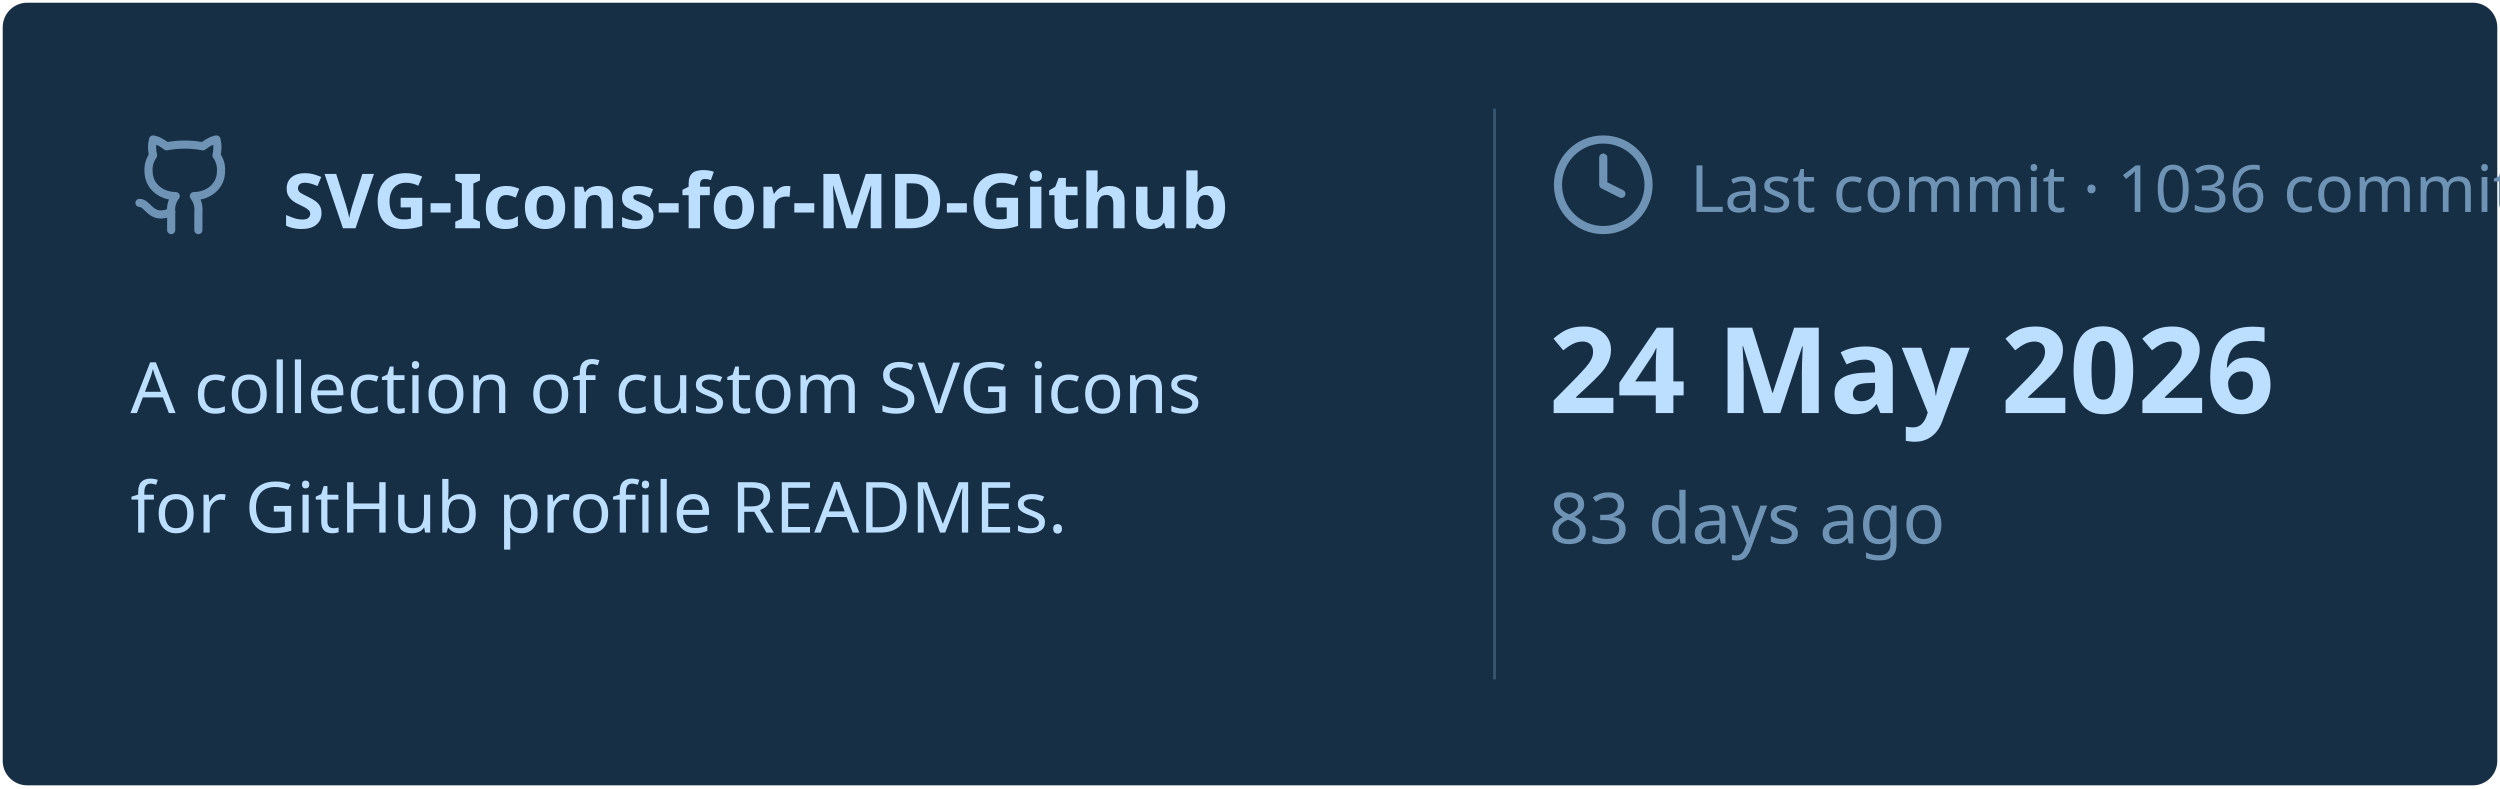
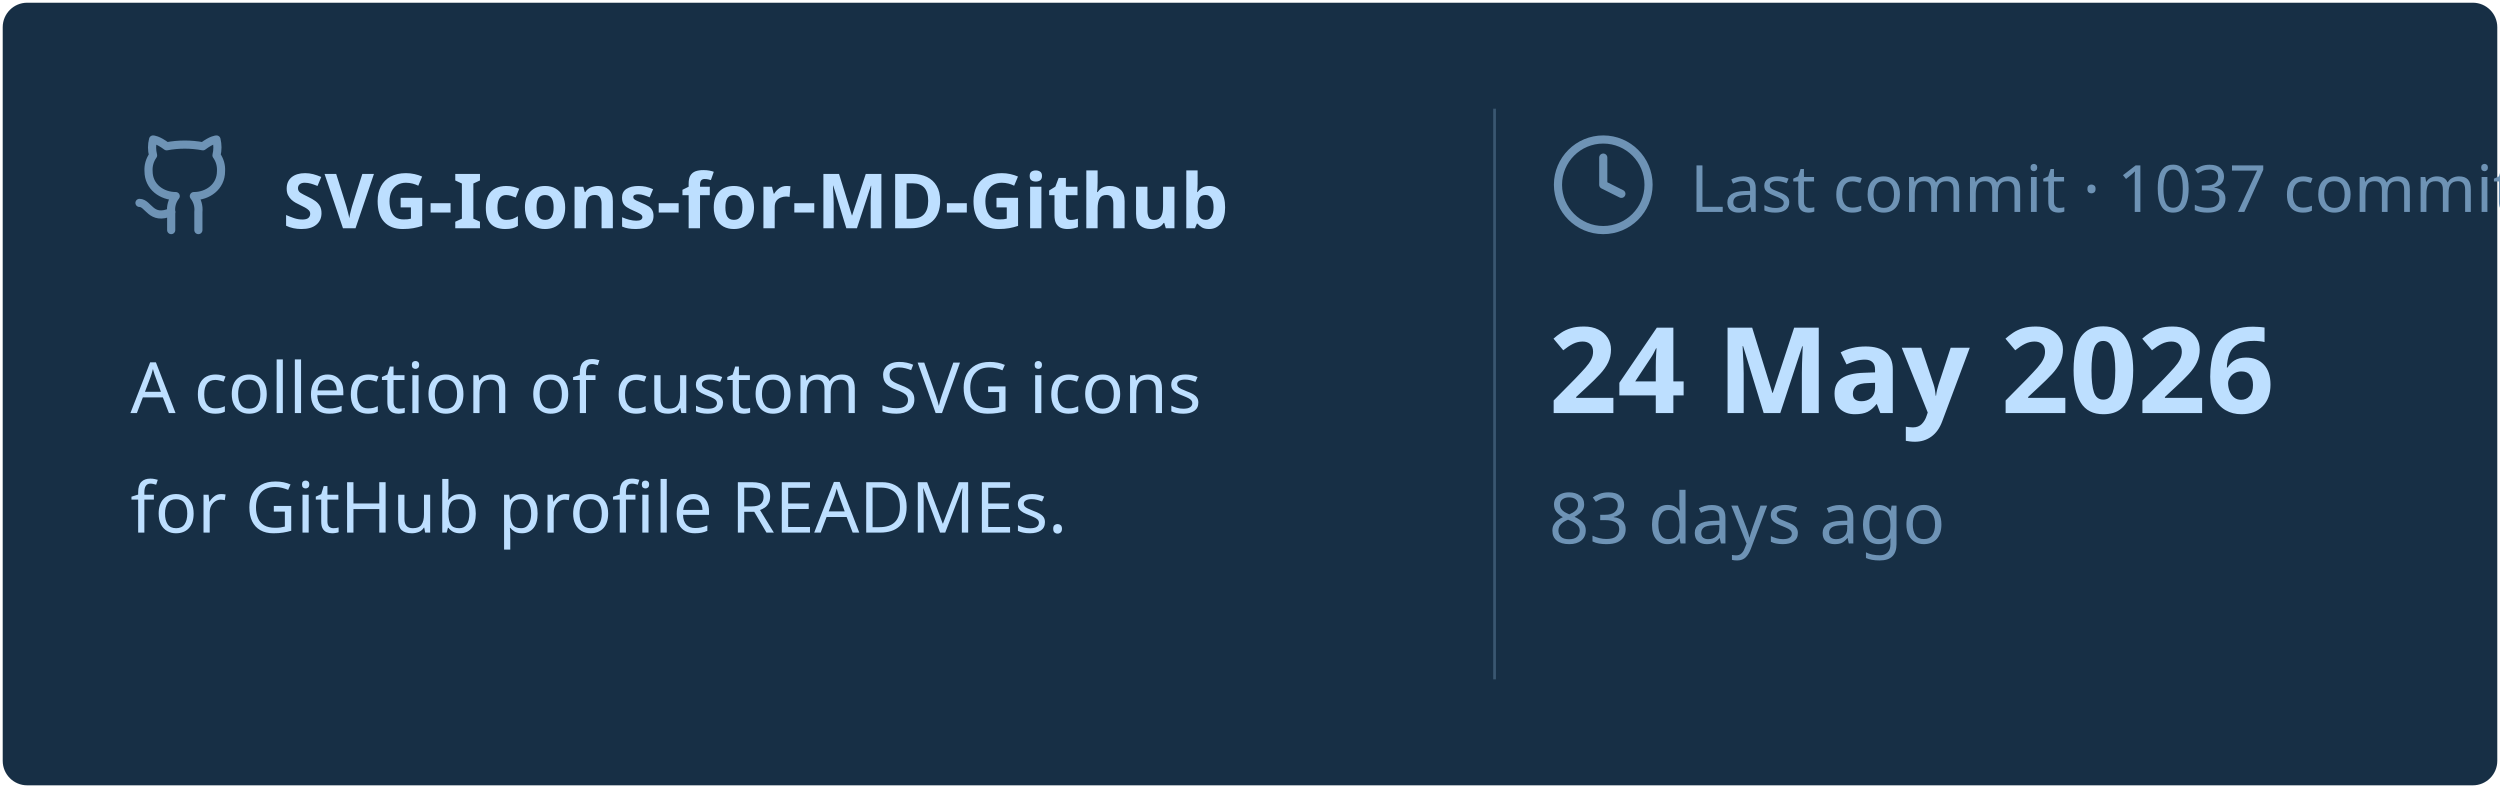
<svg xmlns="http://www.w3.org/2000/svg" viewBox="0 0 460 145" width="460px" height="145px">
  <rect stroke="#000000" stroke-opacity="0" fill="#172F45" rx="4.5" x="0.5" y="0.5" width="459" height="144" />
  <g transform="translate(24, 42)">
    <svg x="0" y="-18" width="20" height="20" viewBox="0 0 24 24" fill="none" stroke="#6E93B5" stroke-width="1.8" stroke-linecap="round" stroke-linejoin="round">
      <path d="M15 22v-4a4.8 4.8 0 0 0-1-3.5c3 0 6-2 6-5.5.08-1.25-.27-2.48-1-3.5.28-1.15.28-2.35 0-3.5 0 0-1 0-3 1.5-2.64-.5-5.36-.5-8 0C6 2 5 2 5 2c-.3 1.15-.3 2.35 0 3.5A5.403 5.403 0 0 0 4 9c0 3.5 3 5.5 6 5.5-.39.49-.68 1.05-.85 1.65-.17.6-.22 1.23-.15 1.85v4" />
      <path d="M9 18c-4.51 2-5-2-7-2" />
    </svg>
    <text x="28" y="0" font-family="&quot;Segoe UI&quot;, Ubuntu, sans-serif" font-size="14" font-weight="700" fill="#BDDFFF">SVG-Icons-for-MD-Github</text>
  </g>
  <text x="24" y="76" font-family="&quot;Segoe UI&quot;, Ubuntu, sans-serif" font-size="13" font-weight="400" fill="#BDDFFF">A collection of custom SVG icons</text>
  <text x="24" y="98" font-family="&quot;Segoe UI&quot;, Ubuntu, sans-serif" font-size="13" font-weight="400" fill="#BDDFFF">for GitHub profile READMEs.</text>
  <line x1="275" y1="20" x2="275" y2="125" stroke="#6E93B5" stroke-width="0.5" stroke-opacity="0.4" />
  <svg x="285" y="24" width="20" height="20" viewBox="0 0 24 24" fill="none" stroke="#6E93B5" stroke-width="1.8" stroke-linecap="round" stroke-linejoin="round">
    <circle cx="12" cy="12" r="10" />
    <polyline points="12 6 12 12 16 14" />
  </svg>
-   <text x="311" y="39" font-family="&quot;Segoe UI&quot;, Ubuntu, sans-serif" font-size="12" font-weight="400" fill="#6E93B5">Last commit · 1036 commits</text>
+   <text x="311" y="39" font-family="&quot;Segoe UI&quot;, Ubuntu, sans-serif" font-size="12" font-weight="400" fill="#6E93B5">Last commit · 1037 commits</text>
  <text x="285" y="76" font-family="&quot;Segoe UI&quot;, Ubuntu, sans-serif" font-size="22" font-weight="700" fill="#BDDFFF">24 May 2026</text>
  <text x="285" y="100" font-family="&quot;Segoe UI&quot;, Ubuntu, sans-serif" font-size="13" font-weight="400" fill="#6E93B5">83 days ago</text>
</svg>
